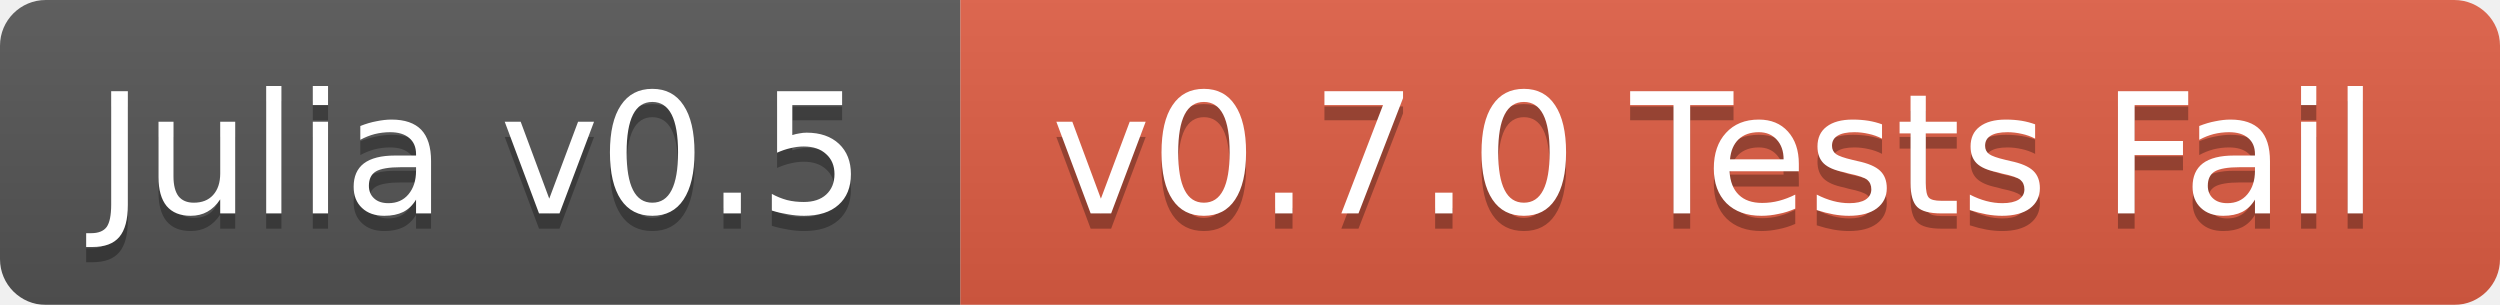
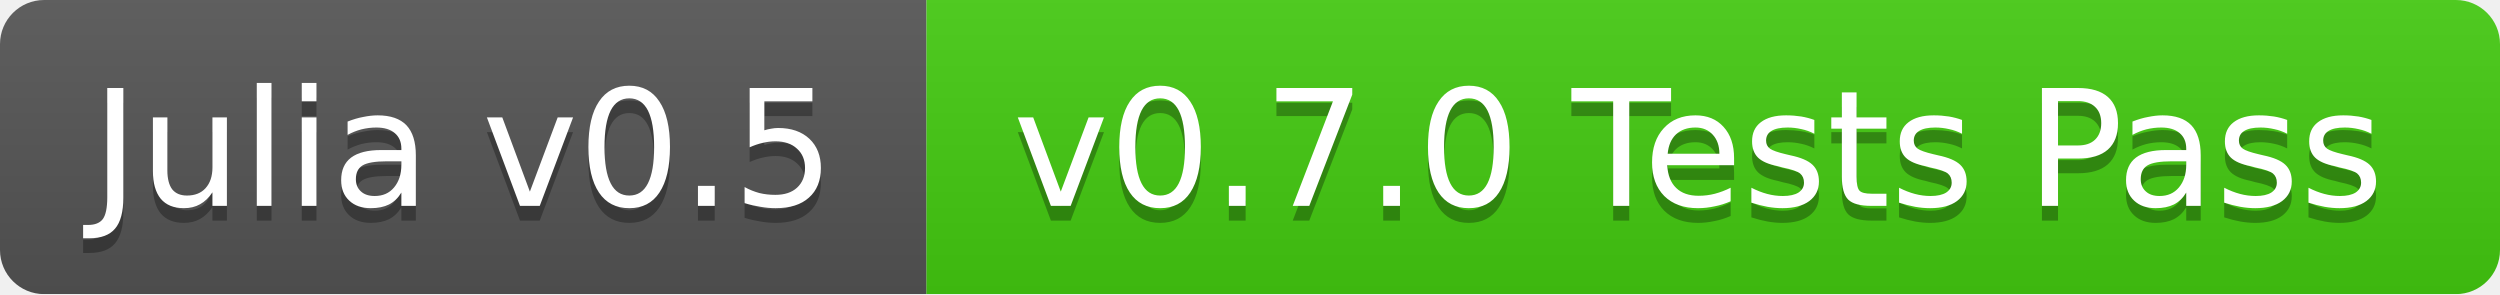
- <svg xmlns="http://www.w3.org/2000/svg" width="164" height="20">
+ <svg xmlns="http://www.w3.org/2000/svg" width="170" height="20">
  <linearGradient id="b" x2="0" y2="100%">
    <stop offset="0" stop-color="#bbb" stop-opacity=".1" />
    <stop offset="1" stop-opacity=".1" />
  </linearGradient>
  <mask id="a">
-     <rect width="164" height="20" rx="3" fill="#fff" />
+     <rect width="170" height="20" rx="3" fill="#fff" />
  </mask>
  <g mask="url(#a)">
    <path fill="#555" d="M0 0h63v20H0z" />
-     <path fill="#e05d44" d="M63 0h101v20H63z" />
-     <path fill="url(#b)" d="M0 0h164v20H0z" />
+     <path fill="#4c1" d="M63 0h107v20H63z" />
+     <path fill="url(#b)" d="M0 0h170v20H0z" />
  </g>
  <g fill="#fff" text-anchor="middle" font-family="DejaVu Sans,Verdana,Geneva,sans-serif" font-size="11">
    <text x="31.5" y="15" fill="#010101" fill-opacity=".3">Julia v0.5</text>
    <text x="31.5" y="14">Julia v0.5</text>
-     <text x="112.5" y="15" fill="#010101" fill-opacity=".3">v0.7.0 Tests Fail</text>
-     <text x="112.5" y="14">v0.7.0 Tests Fail</text>
+     <text x="115.5" y="15" fill="#010101" fill-opacity=".3">v0.7.0 Tests Pass</text>
+     <text x="115.5" y="14">v0.7.0 Tests Pass</text>
  </g>
</svg>
